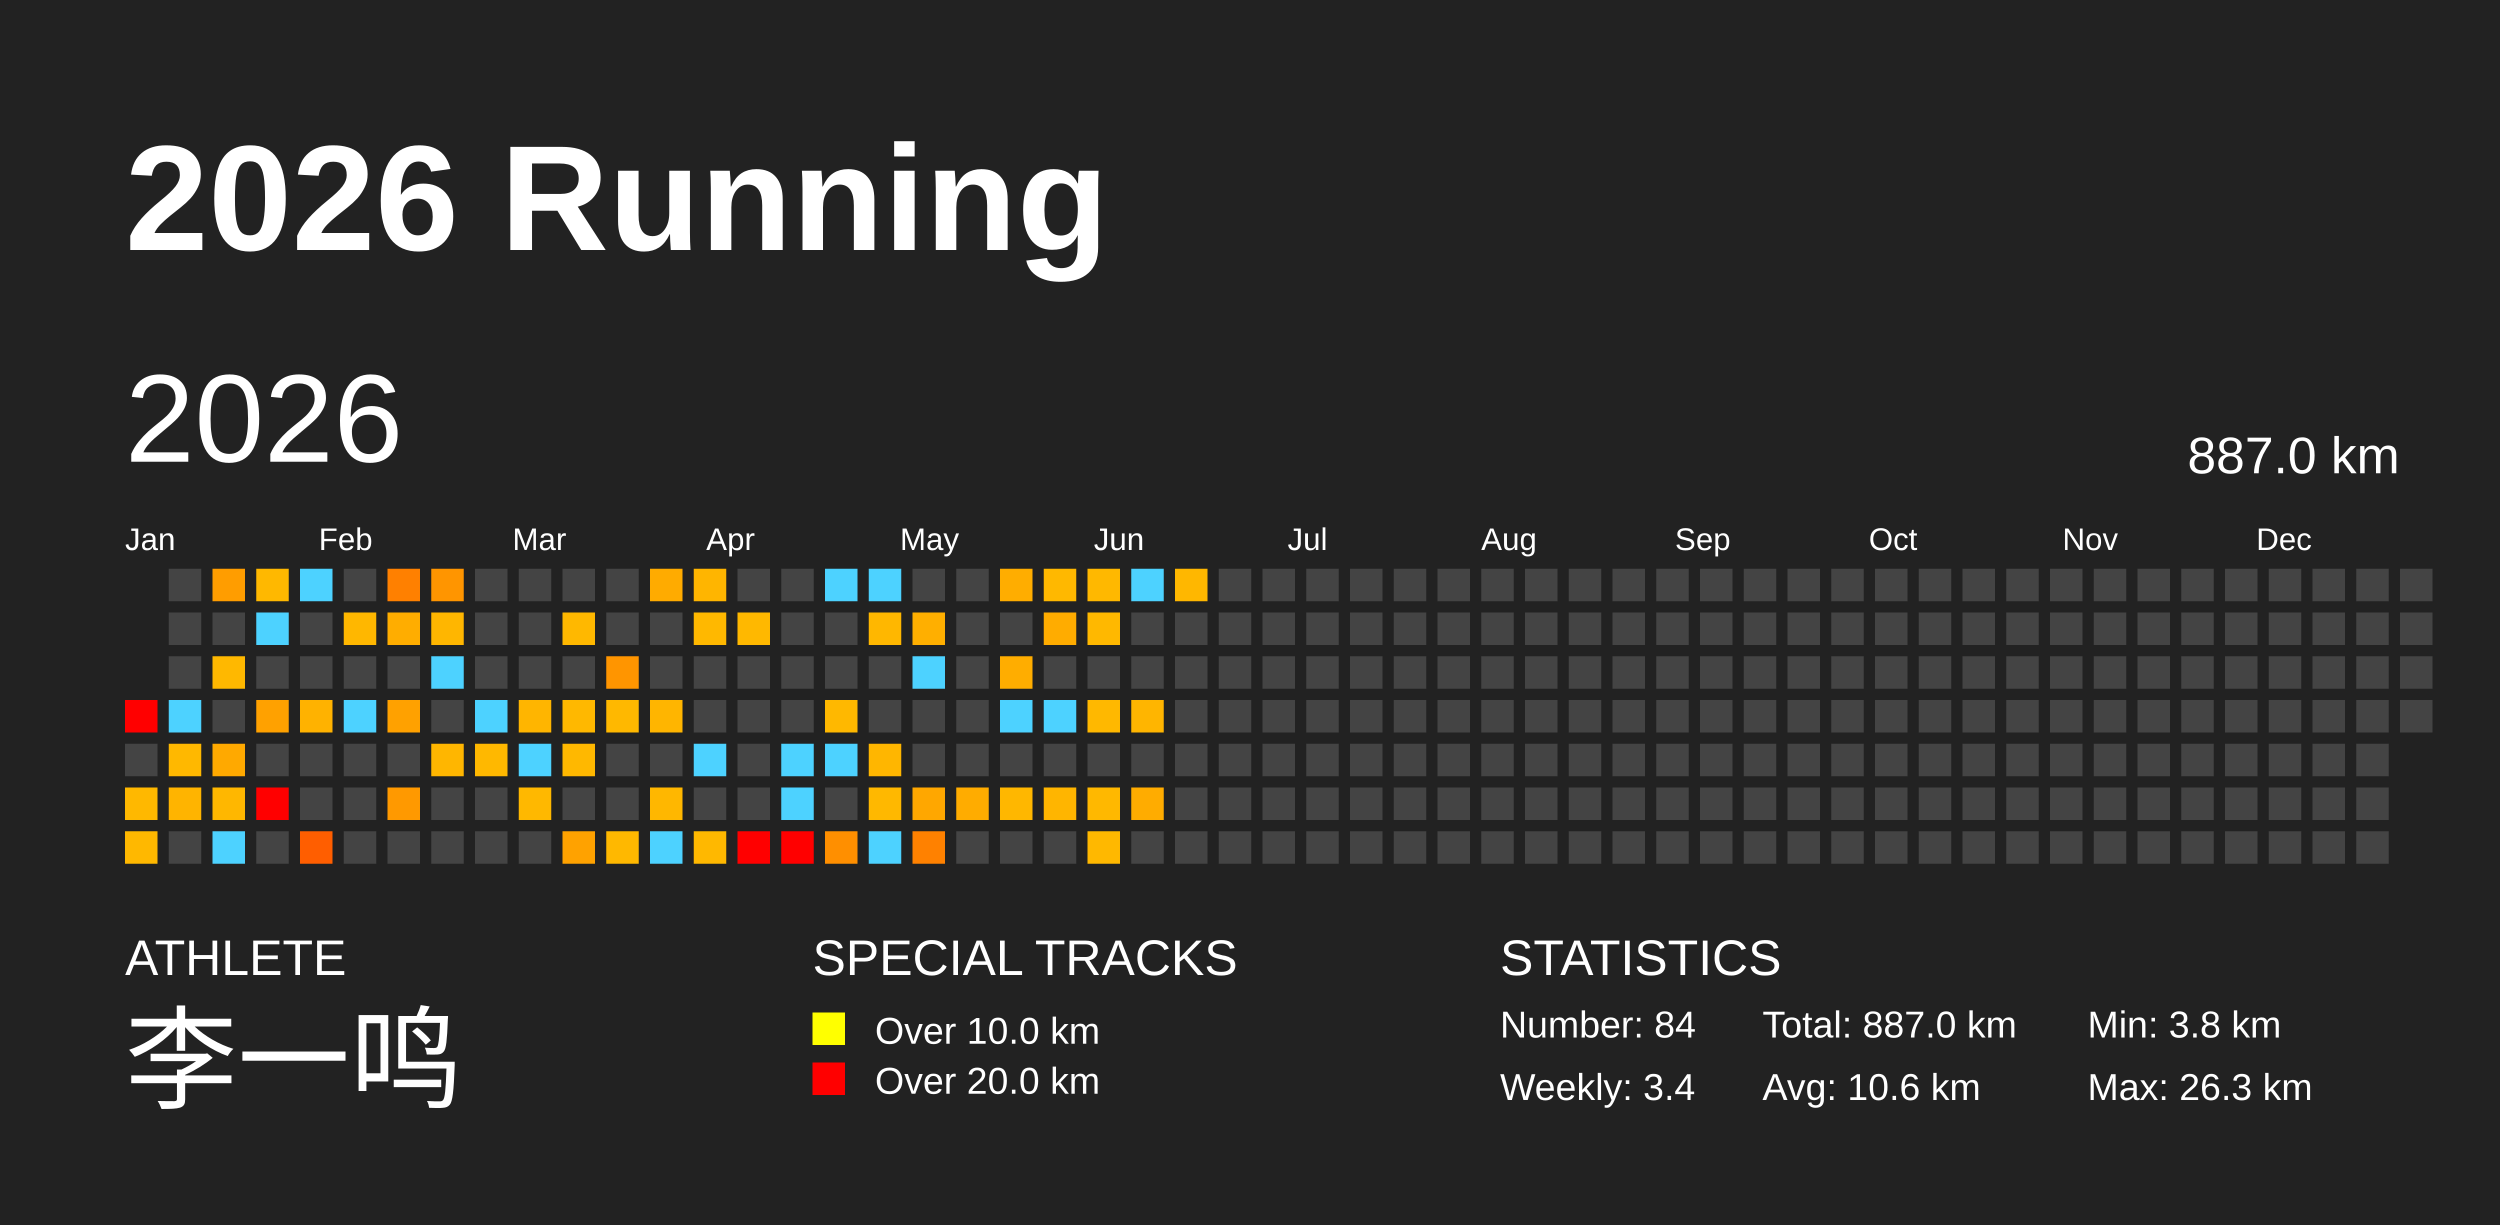
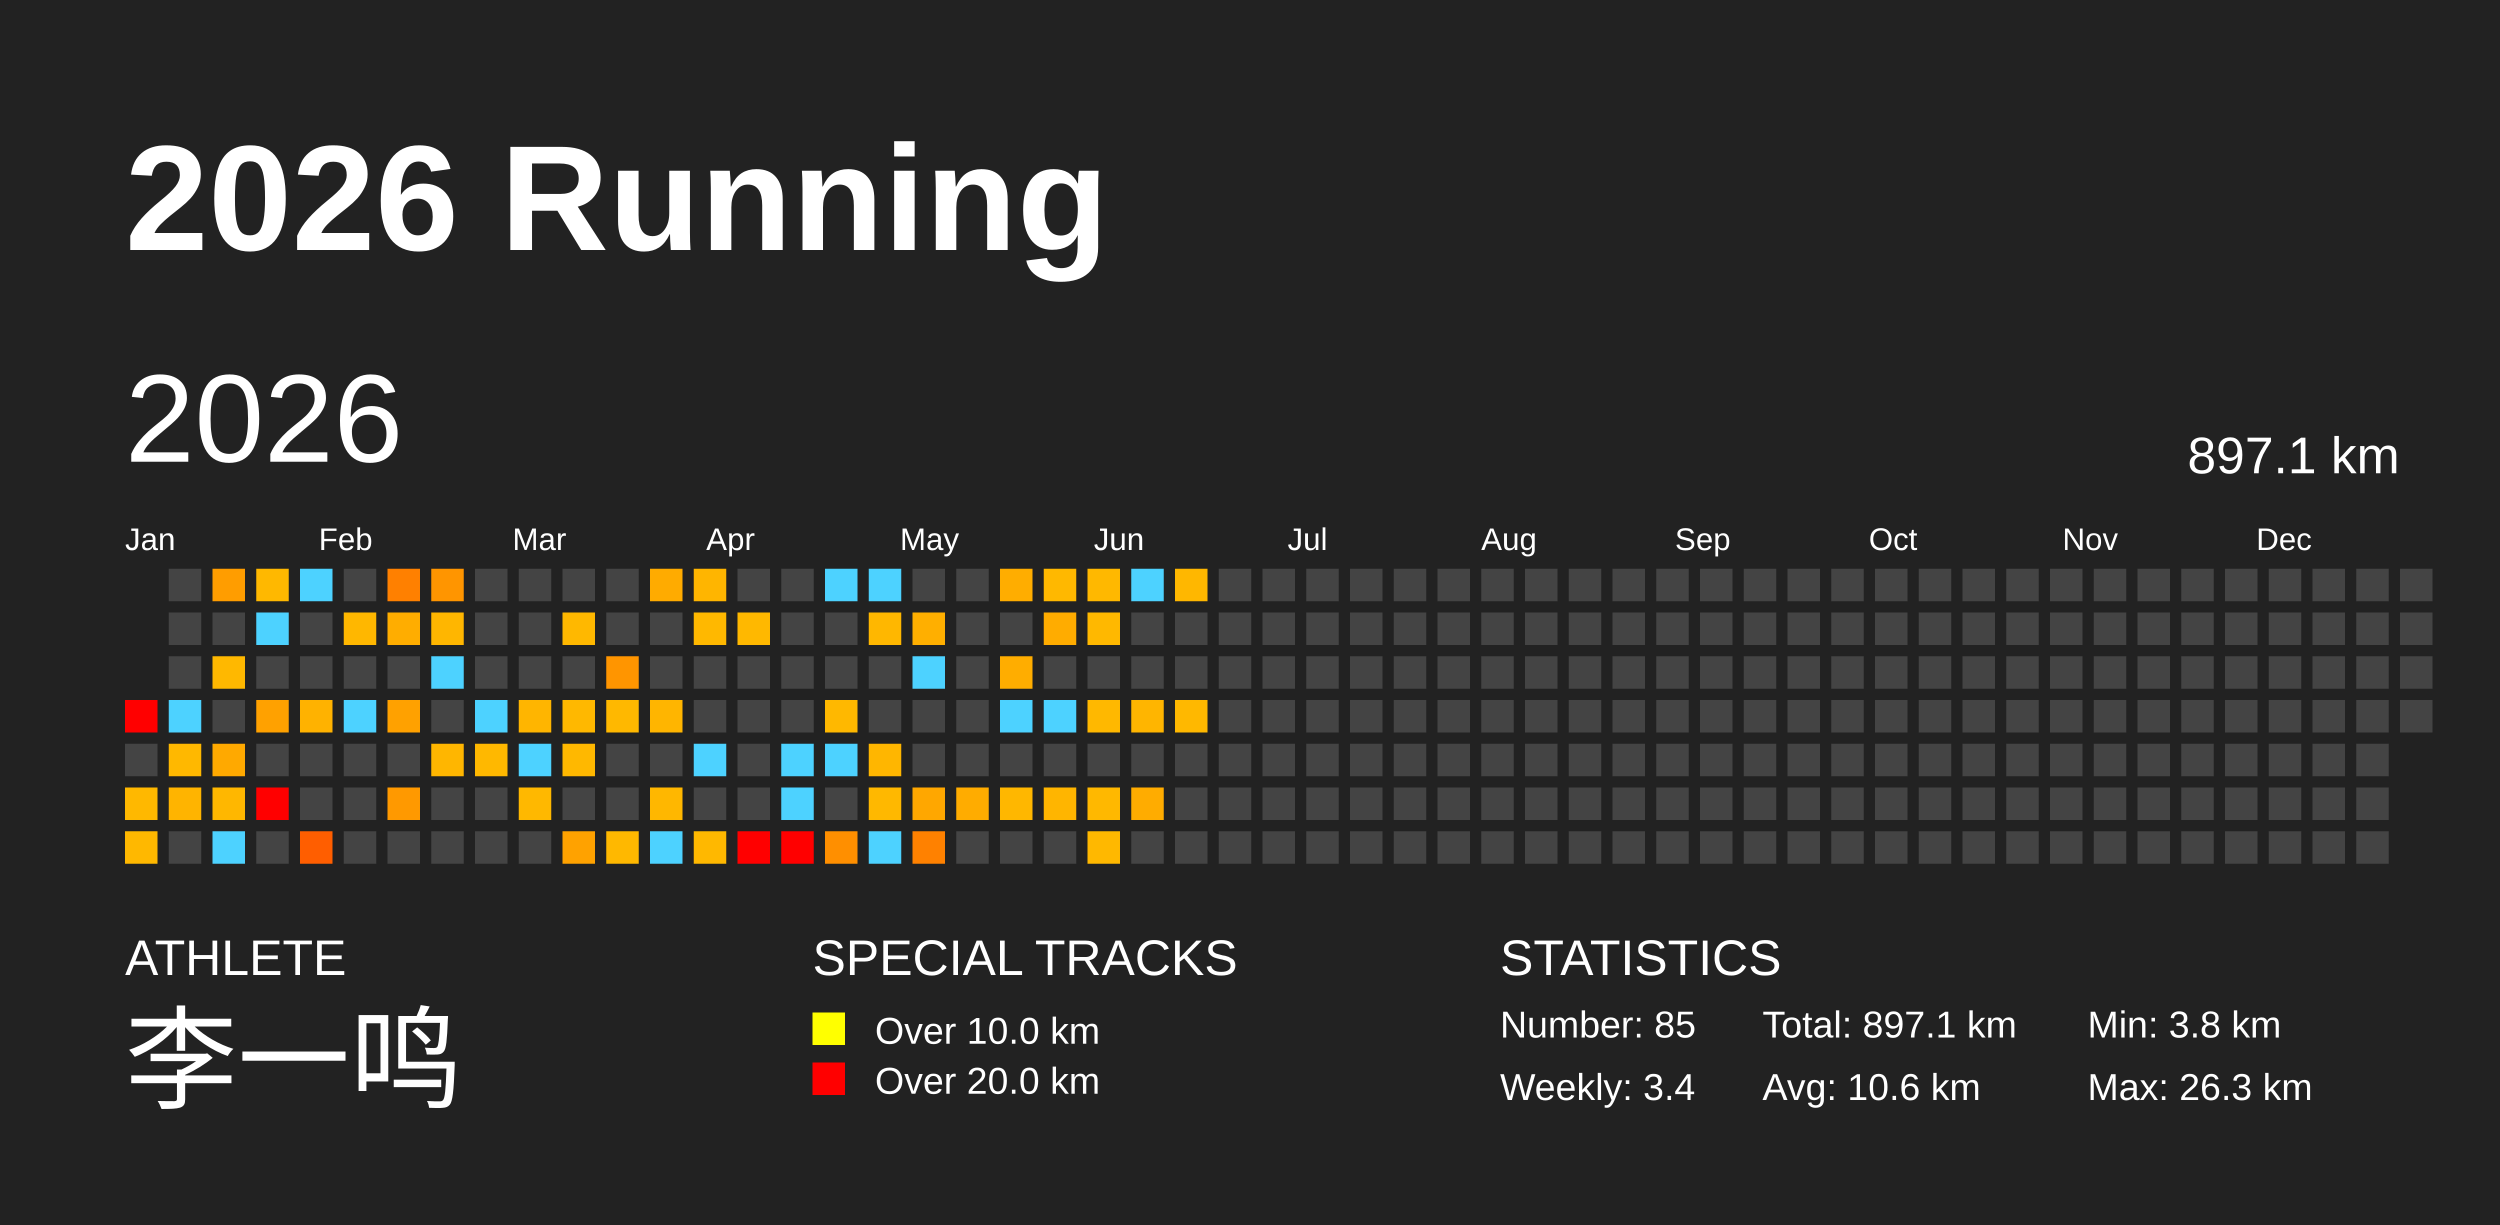
<svg xmlns="http://www.w3.org/2000/svg" baseProfile="full" height="98mm" version="1.1" viewBox="0,0,200,98" width="200mm">
  <defs />
  <rect fill="#222222" height="98" width="200" x="0" y="0" />
  <text fill="#FFFFFF" style="font-size:12px; font-family:Arial; font-weight:bold;" x="10" y="20">2026 Running</text>
  <text fill="#FFFFFF" style="font-size:4px; font-family:Arial" x="10" y="78">ATHLETE</text>
  <text fill="#FFFFFF" style="font-size:9px; font-family:Arial" x="10" y="88">李一鸣</text>
  <text fill="#FFFFFF" style="font-size:4px; font-family:Arial" x="65" y="78">SPECIAL TRACKS</text>
  <rect fill="yellow" height="2.6" width="2.6" x="65" y="81" />
  <text fill="#FFFFFF" style="font-size:3px; font-family:Arial" x="70" y="83.5">Over 10.0 km</text>
  <rect fill="red" height="2.6" width="2.6" x="65" y="85" />
  <text fill="#FFFFFF" style="font-size:3px; font-family:Arial" x="70" y="87.5">Over 20.0 km</text>
  <text fill="#FFFFFF" style="font-size:4px; font-family:Arial" x="120" y="78">STATISTICS</text>
-   <text fill="#FFFFFF" style="font-size:3px; font-family:Arial" x="120" y="83">Number: 84</text>
+   <text fill="#FFFFFF" style="font-size:3px; font-family:Arial" x="120" y="83">Number: 85</text>
  <text fill="#FFFFFF" style="font-size:3px; font-family:Arial" x="120" y="88">Weekly: 3.4</text>
-   <text fill="#FFFFFF" style="font-size:3px; font-family:Arial" x="141" y="83">Total: 887.0 km</text>
+   <text fill="#FFFFFF" style="font-size:3px; font-family:Arial" x="141" y="83">Total: 897.1 km</text>
  <text fill="#FFFFFF" style="font-size:3px; font-family:Arial" x="141" y="88">Avg: 10.6 km</text>
  <text fill="#FFFFFF" style="font-size:3px; font-family:Arial" x="167" y="83">Min: 3.8 km</text>
  <text fill="#FFFFFF" style="font-size:3px; font-family:Arial" x="167" y="88">Max: 26.3 km</text>
  <text dominant-baseline="hanging" fill="#FFFFFF" style="font-size:10.0px; font-family:Arial;" x="10" y="30">2026</text>
-   <text dominant-baseline="hanging" fill="#FFFFFF" style="font-size:4.125px; font-family:Arial;" x="175" y="35">887.0 km</text>
+   <text dominant-baseline="hanging" fill="#FFFFFF" style="font-size:4.125px; font-family:Arial;" x="175" y="35">897.1 km</text>
  <text fill="#FFFFFF" style="font-size:2.5px; font-family:Arial" x="10.0" y="44">Jan</text>
  <text fill="#FFFFFF" style="font-size:2.5px; font-family:Arial" x="25.5" y="44">Feb</text>
  <text fill="#FFFFFF" style="font-size:2.5px; font-family:Arial" x="41.0" y="44">Mar</text>
  <text fill="#FFFFFF" style="font-size:2.5px; font-family:Arial" x="56.5" y="44">Apr</text>
  <text fill="#FFFFFF" style="font-size:2.5px; font-family:Arial" x="72.0" y="44">May</text>
  <text fill="#FFFFFF" style="font-size:2.5px; font-family:Arial" x="87.5" y="44">Jun</text>
  <text fill="#FFFFFF" style="font-size:2.5px; font-family:Arial" x="103.0" y="44">Jul</text>
  <text fill="#FFFFFF" style="font-size:2.5px; font-family:Arial" x="118.5" y="44">Aug</text>
  <text fill="#FFFFFF" style="font-size:2.5px; font-family:Arial" x="134.0" y="44">Sep</text>
  <text fill="#FFFFFF" style="font-size:2.5px; font-family:Arial" x="149.5" y="44">Oct</text>
  <text fill="#FFFFFF" style="font-size:2.5px; font-family:Arial" x="165.0" y="44">Nov</text>
  <text fill="#FFFFFF" style="font-size:2.5px; font-family:Arial" x="180.5" y="44">Dec</text>
  <rect fill="red" height="2.6" width="2.6" x="10.0" y="56.0" />
  <rect fill="#444444" height="2.6" width="2.6" x="10.0" y="59.5" />
  <rect fill="#ffb800" height="2.6" width="2.6" x="10.0" y="63.0" />
  <rect fill="#ffb800" height="2.6" width="2.6" x="10.0" y="66.5" />
  <rect fill="#444444" height="2.6" width="2.6" x="13.5" y="45.5" />
  <rect fill="#444444" height="2.6" width="2.6" x="13.5" y="49.0" />
  <rect fill="#444444" height="2.6" width="2.6" x="13.5" y="52.5" />
  <rect fill="#4dd2ff" height="2.6" width="2.6" x="13.5" y="56.0" />
  <rect fill="#ffb800" height="2.6" width="2.6" x="13.5" y="59.5" />
  <rect fill="#ffb400" height="2.6" width="2.6" x="13.5" y="63.0" />
  <rect fill="#444444" height="2.6" width="2.6" x="13.5" y="66.5" />
  <rect fill="#ff9d00" height="2.6" width="2.6" x="17.0" y="45.5" />
  <rect fill="#444444" height="2.6" width="2.6" x="17.0" y="49.0" />
  <rect fill="#ffb800" height="2.6" width="2.6" x="17.0" y="52.5" />
  <rect fill="#444444" height="2.6" width="2.6" x="17.0" y="56.0" />
  <rect fill="#ffa900" height="2.6" width="2.6" x="17.0" y="59.5" />
  <rect fill="#ffb700" height="2.6" width="2.6" x="17.0" y="63.0" />
  <rect fill="#4dd2ff" height="2.6" width="2.6" x="17.0" y="66.5" />
  <rect fill="#ffb800" height="2.6" width="2.6" x="20.5" y="45.5" />
  <rect fill="#4dd2ff" height="2.6" width="2.6" x="20.5" y="49.0" />
  <rect fill="#444444" height="2.6" width="2.6" x="20.5" y="52.5" />
  <rect fill="#ffa100" height="2.6" width="2.6" x="20.5" y="56.0" />
  <rect fill="#444444" height="2.6" width="2.6" x="20.5" y="59.5" />
  <rect fill="red" height="2.6" width="2.6" x="20.5" y="63.0" />
  <rect fill="#444444" height="2.6" width="2.6" x="20.5" y="66.5" />
  <rect fill="#4dd2ff" height="2.6" width="2.6" x="24.0" y="45.5" />
  <rect fill="#444444" height="2.6" width="2.6" x="24.0" y="49.0" />
  <rect fill="#444444" height="2.6" width="2.6" x="24.0" y="52.5" />
  <rect fill="#ffb200" height="2.6" width="2.6" x="24.0" y="56.0" />
  <rect fill="#444444" height="2.6" width="2.6" x="24.0" y="59.5" />
  <rect fill="#444444" height="2.6" width="2.6" x="24.0" y="63.0" />
  <rect fill="#ff5e00" height="2.6" width="2.6" x="24.0" y="66.5" />
  <rect fill="#444444" height="2.6" width="2.6" x="27.5" y="45.5" />
  <rect fill="#ffb700" height="2.6" width="2.6" x="27.5" y="49.0" />
  <rect fill="#444444" height="2.6" width="2.6" x="27.5" y="52.5" />
  <rect fill="#4dd2ff" height="2.6" width="2.6" x="27.5" y="56.0" />
  <rect fill="#444444" height="2.6" width="2.6" x="27.5" y="59.5" />
  <rect fill="#444444" height="2.6" width="2.6" x="27.5" y="63.0" />
  <rect fill="#444444" height="2.6" width="2.6" x="27.5" y="66.5" />
  <rect fill="#ff8000" height="2.6" width="2.6" x="31.0" y="45.5" />
  <rect fill="#ffad00" height="2.6" width="2.6" x="31.0" y="49.0" />
  <rect fill="#444444" height="2.6" width="2.6" x="31.0" y="52.5" />
  <rect fill="#ffa100" height="2.6" width="2.6" x="31.0" y="56.0" />
  <rect fill="#444444" height="2.6" width="2.6" x="31.0" y="59.5" />
  <rect fill="#ff9900" height="2.6" width="2.6" x="31.0" y="63.0" />
  <rect fill="#444444" height="2.6" width="2.6" x="31.0" y="66.5" />
  <rect fill="#ff9500" height="2.6" width="2.6" x="34.5" y="45.5" />
  <rect fill="#ffb600" height="2.6" width="2.6" x="34.5" y="49.0" />
  <rect fill="#4dd2ff" height="2.6" width="2.6" x="34.5" y="52.5" />
  <rect fill="#444444" height="2.6" width="2.6" x="34.5" y="56.0" />
  <rect fill="#ffb600" height="2.6" width="2.6" x="34.5" y="59.5" />
  <rect fill="#444444" height="2.6" width="2.6" x="34.5" y="63.0" />
  <rect fill="#444444" height="2.6" width="2.6" x="34.5" y="66.5" />
  <rect fill="#444444" height="2.6" width="2.6" x="38.0" y="45.5" />
  <rect fill="#444444" height="2.6" width="2.6" x="38.0" y="49.0" />
  <rect fill="#444444" height="2.6" width="2.6" x="38.0" y="52.5" />
  <rect fill="#4dd2ff" height="2.6" width="2.6" x="38.0" y="56.0" />
  <rect fill="#ffb800" height="2.6" width="2.6" x="38.0" y="59.5" />
  <rect fill="#444444" height="2.6" width="2.6" x="38.0" y="63.0" />
  <rect fill="#444444" height="2.6" width="2.6" x="38.0" y="66.5" />
  <rect fill="#444444" height="2.6" width="2.6" x="41.5" y="45.5" />
  <rect fill="#444444" height="2.6" width="2.6" x="41.5" y="49.0" />
  <rect fill="#444444" height="2.6" width="2.6" x="41.5" y="52.5" />
  <rect fill="#ffb500" height="2.6" width="2.6" x="41.5" y="56.0" />
  <rect fill="#4dd2ff" height="2.6" width="2.6" x="41.5" y="59.5" />
  <rect fill="#ffb800" height="2.6" width="2.6" x="41.5" y="63.0" />
  <rect fill="#444444" height="2.6" width="2.6" x="41.5" y="66.5" />
  <rect fill="#444444" height="2.6" width="2.6" x="45.0" y="45.5" />
  <rect fill="#ffb800" height="2.6" width="2.6" x="45.0" y="49.0" />
  <rect fill="#444444" height="2.6" width="2.6" x="45.0" y="52.5" />
  <rect fill="#ffb800" height="2.6" width="2.6" x="45.0" y="56.0" />
  <rect fill="#ffb800" height="2.6" width="2.6" x="45.0" y="59.5" />
  <rect fill="#444444" height="2.6" width="2.6" x="45.0" y="63.0" />
  <rect fill="#ffa200" height="2.6" width="2.6" x="45.0" y="66.5" />
  <rect fill="#444444" height="2.6" width="2.6" x="48.5" y="45.5" />
  <rect fill="#444444" height="2.6" width="2.6" x="48.5" y="49.0" />
  <rect fill="#ff9500" height="2.6" width="2.6" x="48.5" y="52.5" />
  <rect fill="#ffb800" height="2.6" width="2.6" x="48.5" y="56.0" />
  <rect fill="#444444" height="2.6" width="2.6" x="48.5" y="59.5" />
  <rect fill="#444444" height="2.6" width="2.6" x="48.5" y="63.0" />
  <rect fill="#ffb800" height="2.6" width="2.6" x="48.5" y="66.5" />
  <rect fill="#ffab00" height="2.6" width="2.6" x="52.0" y="45.5" />
  <rect fill="#444444" height="2.6" width="2.6" x="52.0" y="49.0" />
  <rect fill="#444444" height="2.6" width="2.6" x="52.0" y="52.5" />
  <rect fill="#ffb500" height="2.6" width="2.6" x="52.0" y="56.0" />
  <rect fill="#444444" height="2.6" width="2.6" x="52.0" y="59.5" />
  <rect fill="#ffb700" height="2.6" width="2.6" x="52.0" y="63.0" />
  <rect fill="#4dd2ff" height="2.6" width="2.6" x="52.0" y="66.5" />
  <rect fill="#ffb500" height="2.6" width="2.6" x="55.5" y="45.5" />
  <rect fill="#ffb800" height="2.6" width="2.6" x="55.5" y="49.0" />
  <rect fill="#444444" height="2.6" width="2.6" x="55.5" y="52.5" />
  <rect fill="#444444" height="2.6" width="2.6" x="55.5" y="56.0" />
  <rect fill="#4dd2ff" height="2.6" width="2.6" x="55.5" y="59.5" />
  <rect fill="#444444" height="2.6" width="2.6" x="55.5" y="63.0" />
  <rect fill="#ffb800" height="2.6" width="2.6" x="55.5" y="66.5" />
  <rect fill="#444444" height="2.6" width="2.6" x="59.0" y="45.5" />
  <rect fill="#ffb800" height="2.6" width="2.6" x="59.0" y="49.0" />
  <rect fill="#444444" height="2.6" width="2.6" x="59.0" y="52.5" />
  <rect fill="#444444" height="2.6" width="2.6" x="59.0" y="56.0" />
  <rect fill="#444444" height="2.6" width="2.6" x="59.0" y="59.5" />
  <rect fill="#444444" height="2.6" width="2.6" x="59.0" y="63.0" />
  <rect fill="red" height="2.6" width="2.6" x="59.0" y="66.5" />
  <rect fill="#444444" height="2.6" width="2.6" x="62.5" y="45.5" />
  <rect fill="#444444" height="2.6" width="2.6" x="62.5" y="49.0" />
  <rect fill="#444444" height="2.6" width="2.6" x="62.5" y="52.5" />
  <rect fill="#444444" height="2.6" width="2.6" x="62.5" y="56.0" />
  <rect fill="#4dd2ff" height="2.6" width="2.6" x="62.5" y="59.5" />
  <rect fill="#4dd2ff" height="2.6" width="2.6" x="62.5" y="63.0" />
  <rect fill="red" height="2.6" width="2.6" x="62.5" y="66.5" />
  <rect fill="#4dd2ff" height="2.6" width="2.6" x="66.0" y="45.5" />
  <rect fill="#444444" height="2.6" width="2.6" x="66.0" y="49.0" />
  <rect fill="#444444" height="2.6" width="2.6" x="66.0" y="52.5" />
  <rect fill="#ffb800" height="2.6" width="2.6" x="66.0" y="56.0" />
  <rect fill="#4dd2ff" height="2.6" width="2.6" x="66.0" y="59.5" />
  <rect fill="#444444" height="2.6" width="2.6" x="66.0" y="63.0" />
  <rect fill="#ff8f00" height="2.6" width="2.6" x="66.0" y="66.5" />
  <rect fill="#4dd2ff" height="2.6" width="2.6" x="69.5" y="45.5" />
  <rect fill="#ffb700" height="2.6" width="2.6" x="69.5" y="49.0" />
  <rect fill="#444444" height="2.6" width="2.6" x="69.5" y="52.5" />
  <rect fill="#444444" height="2.6" width="2.6" x="69.5" y="56.0" />
  <rect fill="#ffb600" height="2.6" width="2.6" x="69.5" y="59.5" />
  <rect fill="#ffb800" height="2.6" width="2.6" x="69.5" y="63.0" />
  <rect fill="#4dd2ff" height="2.6" width="2.6" x="69.5" y="66.5" />
  <rect fill="#444444" height="2.6" width="2.6" x="73.0" y="45.5" />
  <rect fill="#ffaf00" height="2.6" width="2.6" x="73.0" y="49.0" />
  <rect fill="#4dd2ff" height="2.6" width="2.6" x="73.0" y="52.5" />
  <rect fill="#444444" height="2.6" width="2.6" x="73.0" y="56.0" />
  <rect fill="#444444" height="2.6" width="2.6" x="73.0" y="59.5" />
  <rect fill="#ffa700" height="2.6" width="2.6" x="73.0" y="63.0" />
  <rect fill="#ff8100" height="2.6" width="2.6" x="73.0" y="66.5" />
  <rect fill="#444444" height="2.6" width="2.6" x="76.5" y="45.5" />
  <rect fill="#444444" height="2.6" width="2.6" x="76.5" y="49.0" />
  <rect fill="#444444" height="2.6" width="2.6" x="76.5" y="52.5" />
  <rect fill="#444444" height="2.6" width="2.6" x="76.5" y="56.0" />
  <rect fill="#444444" height="2.6" width="2.6" x="76.5" y="59.5" />
  <rect fill="#ffac00" height="2.6" width="2.6" x="76.5" y="63.0" />
  <rect fill="#444444" height="2.6" width="2.6" x="76.5" y="66.5" />
  <rect fill="#ffad00" height="2.6" width="2.6" x="80.0" y="45.5" />
  <rect fill="#444444" height="2.6" width="2.6" x="80.0" y="49.0" />
  <rect fill="#ffad00" height="2.6" width="2.6" x="80.0" y="52.5" />
  <rect fill="#4dd2ff" height="2.6" width="2.6" x="80.0" y="56.0" />
  <rect fill="#444444" height="2.6" width="2.6" x="80.0" y="59.5" />
  <rect fill="#ffb700" height="2.6" width="2.6" x="80.0" y="63.0" />
  <rect fill="#444444" height="2.6" width="2.6" x="80.0" y="66.5" />
  <rect fill="#ffb800" height="2.6" width="2.6" x="83.5" y="45.5" />
  <rect fill="#ffac00" height="2.6" width="2.6" x="83.5" y="49.0" />
  <rect fill="#444444" height="2.6" width="2.6" x="83.5" y="52.5" />
  <rect fill="#4dd2ff" height="2.6" width="2.6" x="83.5" y="56.0" />
  <rect fill="#444444" height="2.6" width="2.6" x="83.5" y="59.5" />
  <rect fill="#ffb500" height="2.6" width="2.6" x="83.5" y="63.0" />
  <rect fill="#444444" height="2.6" width="2.6" x="83.5" y="66.5" />
  <rect fill="#ffb800" height="2.6" width="2.6" x="87.0" y="45.5" />
  <rect fill="#ffb800" height="2.6" width="2.6" x="87.0" y="49.0" />
  <rect fill="#444444" height="2.6" width="2.6" x="87.0" y="52.5" />
  <rect fill="#ffb800" height="2.6" width="2.6" x="87.0" y="56.0" />
  <rect fill="#444444" height="2.6" width="2.6" x="87.0" y="59.5" />
  <rect fill="#ffb800" height="2.6" width="2.6" x="87.0" y="63.0" />
  <rect fill="#ffb800" height="2.6" width="2.6" x="87.0" y="66.5" />
  <rect fill="#4dd2ff" height="2.6" width="2.6" x="90.5" y="45.5" />
  <rect fill="#444444" height="2.6" width="2.6" x="90.5" y="49.0" />
  <rect fill="#444444" height="2.6" width="2.6" x="90.5" y="52.5" />
  <rect fill="#ffb500" height="2.6" width="2.6" x="90.5" y="56.0" />
  <rect fill="#444444" height="2.6" width="2.6" x="90.5" y="59.5" />
  <rect fill="#ffac00" height="2.6" width="2.6" x="90.5" y="63.0" />
  <rect fill="#444444" height="2.6" width="2.6" x="90.5" y="66.5" />
  <rect fill="#ffb700" height="2.6" width="2.6" x="94.0" y="45.5" />
  <rect fill="#444444" height="2.6" width="2.6" x="94.0" y="49.0" />
  <rect fill="#444444" height="2.6" width="2.6" x="94.0" y="52.5" />
-   <rect fill="#444444" height="2.6" width="2.6" x="94.0" y="56.0" />
+   <rect fill="#ffb800" height="2.6" width="2.6" x="94.0" y="56.0" />
  <rect fill="#444444" height="2.6" width="2.6" x="94.0" y="59.5" />
  <rect fill="#444444" height="2.6" width="2.6" x="94.0" y="63.0" />
  <rect fill="#444444" height="2.6" width="2.6" x="94.0" y="66.5" />
  <rect fill="#444444" height="2.6" width="2.6" x="97.5" y="45.5" />
  <rect fill="#444444" height="2.6" width="2.6" x="97.5" y="49.0" />
  <rect fill="#444444" height="2.6" width="2.6" x="97.5" y="52.5" />
  <rect fill="#444444" height="2.6" width="2.6" x="97.5" y="56.0" />
  <rect fill="#444444" height="2.6" width="2.6" x="97.5" y="59.5" />
  <rect fill="#444444" height="2.6" width="2.6" x="97.5" y="63.0" />
  <rect fill="#444444" height="2.6" width="2.6" x="97.5" y="66.5" />
  <rect fill="#444444" height="2.6" width="2.6" x="101.0" y="45.5" />
  <rect fill="#444444" height="2.6" width="2.6" x="101.0" y="49.0" />
  <rect fill="#444444" height="2.6" width="2.6" x="101.0" y="52.5" />
  <rect fill="#444444" height="2.6" width="2.6" x="101.0" y="56.0" />
  <rect fill="#444444" height="2.6" width="2.6" x="101.0" y="59.5" />
  <rect fill="#444444" height="2.6" width="2.6" x="101.0" y="63.0" />
  <rect fill="#444444" height="2.6" width="2.6" x="101.0" y="66.5" />
  <rect fill="#444444" height="2.6" width="2.6" x="104.5" y="45.5" />
  <rect fill="#444444" height="2.6" width="2.6" x="104.5" y="49.0" />
  <rect fill="#444444" height="2.6" width="2.6" x="104.5" y="52.5" />
  <rect fill="#444444" height="2.6" width="2.6" x="104.5" y="56.0" />
  <rect fill="#444444" height="2.6" width="2.6" x="104.5" y="59.5" />
  <rect fill="#444444" height="2.6" width="2.6" x="104.5" y="63.0" />
  <rect fill="#444444" height="2.6" width="2.6" x="104.5" y="66.5" />
  <rect fill="#444444" height="2.6" width="2.6" x="108.0" y="45.5" />
  <rect fill="#444444" height="2.6" width="2.6" x="108.0" y="49.0" />
  <rect fill="#444444" height="2.6" width="2.6" x="108.0" y="52.5" />
  <rect fill="#444444" height="2.6" width="2.6" x="108.0" y="56.0" />
  <rect fill="#444444" height="2.6" width="2.6" x="108.0" y="59.5" />
  <rect fill="#444444" height="2.6" width="2.6" x="108.0" y="63.0" />
  <rect fill="#444444" height="2.6" width="2.6" x="108.0" y="66.5" />
  <rect fill="#444444" height="2.6" width="2.6" x="111.5" y="45.5" />
  <rect fill="#444444" height="2.6" width="2.6" x="111.5" y="49.0" />
  <rect fill="#444444" height="2.6" width="2.6" x="111.5" y="52.5" />
  <rect fill="#444444" height="2.6" width="2.6" x="111.5" y="56.0" />
  <rect fill="#444444" height="2.6" width="2.6" x="111.5" y="59.5" />
  <rect fill="#444444" height="2.6" width="2.6" x="111.5" y="63.0" />
  <rect fill="#444444" height="2.6" width="2.6" x="111.5" y="66.5" />
  <rect fill="#444444" height="2.6" width="2.6" x="115.0" y="45.5" />
  <rect fill="#444444" height="2.6" width="2.6" x="115.0" y="49.0" />
  <rect fill="#444444" height="2.6" width="2.6" x="115.0" y="52.5" />
  <rect fill="#444444" height="2.6" width="2.6" x="115.0" y="56.0" />
  <rect fill="#444444" height="2.6" width="2.6" x="115.0" y="59.5" />
  <rect fill="#444444" height="2.6" width="2.6" x="115.0" y="63.0" />
  <rect fill="#444444" height="2.6" width="2.6" x="115.0" y="66.5" />
  <rect fill="#444444" height="2.6" width="2.6" x="118.5" y="45.5" />
  <rect fill="#444444" height="2.6" width="2.6" x="118.5" y="49.0" />
  <rect fill="#444444" height="2.6" width="2.6" x="118.5" y="52.5" />
  <rect fill="#444444" height="2.6" width="2.6" x="118.5" y="56.0" />
  <rect fill="#444444" height="2.6" width="2.6" x="118.5" y="59.5" />
  <rect fill="#444444" height="2.6" width="2.6" x="118.5" y="63.0" />
  <rect fill="#444444" height="2.6" width="2.6" x="118.5" y="66.5" />
  <rect fill="#444444" height="2.6" width="2.6" x="122.0" y="45.5" />
  <rect fill="#444444" height="2.6" width="2.6" x="122.0" y="49.0" />
  <rect fill="#444444" height="2.6" width="2.6" x="122.0" y="52.5" />
  <rect fill="#444444" height="2.6" width="2.6" x="122.0" y="56.0" />
  <rect fill="#444444" height="2.6" width="2.6" x="122.0" y="59.5" />
  <rect fill="#444444" height="2.6" width="2.6" x="122.0" y="63.0" />
  <rect fill="#444444" height="2.6" width="2.6" x="122.0" y="66.5" />
  <rect fill="#444444" height="2.6" width="2.6" x="125.5" y="45.5" />
  <rect fill="#444444" height="2.6" width="2.6" x="125.5" y="49.0" />
  <rect fill="#444444" height="2.6" width="2.6" x="125.5" y="52.5" />
  <rect fill="#444444" height="2.6" width="2.6" x="125.5" y="56.0" />
  <rect fill="#444444" height="2.6" width="2.6" x="125.5" y="59.5" />
  <rect fill="#444444" height="2.6" width="2.6" x="125.5" y="63.0" />
  <rect fill="#444444" height="2.6" width="2.6" x="125.5" y="66.5" />
  <rect fill="#444444" height="2.6" width="2.6" x="129.0" y="45.5" />
  <rect fill="#444444" height="2.6" width="2.6" x="129.0" y="49.0" />
  <rect fill="#444444" height="2.6" width="2.6" x="129.0" y="52.5" />
  <rect fill="#444444" height="2.6" width="2.6" x="129.0" y="56.0" />
  <rect fill="#444444" height="2.6" width="2.6" x="129.0" y="59.5" />
  <rect fill="#444444" height="2.6" width="2.6" x="129.0" y="63.0" />
  <rect fill="#444444" height="2.6" width="2.6" x="129.0" y="66.5" />
  <rect fill="#444444" height="2.6" width="2.6" x="132.5" y="45.5" />
  <rect fill="#444444" height="2.6" width="2.6" x="132.5" y="49.0" />
  <rect fill="#444444" height="2.6" width="2.6" x="132.5" y="52.5" />
  <rect fill="#444444" height="2.6" width="2.6" x="132.5" y="56.0" />
  <rect fill="#444444" height="2.6" width="2.6" x="132.5" y="59.5" />
  <rect fill="#444444" height="2.6" width="2.6" x="132.5" y="63.0" />
  <rect fill="#444444" height="2.6" width="2.6" x="132.5" y="66.5" />
  <rect fill="#444444" height="2.6" width="2.6" x="136.0" y="45.5" />
  <rect fill="#444444" height="2.6" width="2.6" x="136.0" y="49.0" />
  <rect fill="#444444" height="2.6" width="2.6" x="136.0" y="52.5" />
  <rect fill="#444444" height="2.6" width="2.6" x="136.0" y="56.0" />
  <rect fill="#444444" height="2.6" width="2.6" x="136.0" y="59.5" />
  <rect fill="#444444" height="2.6" width="2.6" x="136.0" y="63.0" />
  <rect fill="#444444" height="2.6" width="2.6" x="136.0" y="66.5" />
  <rect fill="#444444" height="2.6" width="2.6" x="139.5" y="45.5" />
  <rect fill="#444444" height="2.6" width="2.6" x="139.5" y="49.0" />
  <rect fill="#444444" height="2.6" width="2.6" x="139.5" y="52.5" />
  <rect fill="#444444" height="2.6" width="2.6" x="139.5" y="56.0" />
  <rect fill="#444444" height="2.6" width="2.6" x="139.5" y="59.5" />
  <rect fill="#444444" height="2.6" width="2.6" x="139.5" y="63.0" />
  <rect fill="#444444" height="2.6" width="2.6" x="139.5" y="66.5" />
  <rect fill="#444444" height="2.6" width="2.6" x="143.0" y="45.5" />
  <rect fill="#444444" height="2.6" width="2.6" x="143.0" y="49.0" />
  <rect fill="#444444" height="2.6" width="2.6" x="143.0" y="52.5" />
  <rect fill="#444444" height="2.6" width="2.6" x="143.0" y="56.0" />
  <rect fill="#444444" height="2.6" width="2.6" x="143.0" y="59.5" />
  <rect fill="#444444" height="2.6" width="2.6" x="143.0" y="63.0" />
  <rect fill="#444444" height="2.6" width="2.6" x="143.0" y="66.5" />
  <rect fill="#444444" height="2.6" width="2.6" x="146.5" y="45.5" />
  <rect fill="#444444" height="2.6" width="2.6" x="146.5" y="49.0" />
  <rect fill="#444444" height="2.6" width="2.6" x="146.5" y="52.5" />
  <rect fill="#444444" height="2.6" width="2.6" x="146.5" y="56.0" />
  <rect fill="#444444" height="2.6" width="2.6" x="146.5" y="59.5" />
  <rect fill="#444444" height="2.6" width="2.6" x="146.5" y="63.0" />
  <rect fill="#444444" height="2.6" width="2.6" x="146.5" y="66.5" />
  <rect fill="#444444" height="2.6" width="2.6" x="150.0" y="45.5" />
  <rect fill="#444444" height="2.6" width="2.6" x="150.0" y="49.0" />
  <rect fill="#444444" height="2.6" width="2.6" x="150.0" y="52.5" />
  <rect fill="#444444" height="2.6" width="2.6" x="150.0" y="56.0" />
  <rect fill="#444444" height="2.6" width="2.6" x="150.0" y="59.5" />
  <rect fill="#444444" height="2.6" width="2.6" x="150.0" y="63.0" />
  <rect fill="#444444" height="2.6" width="2.6" x="150.0" y="66.5" />
  <rect fill="#444444" height="2.6" width="2.6" x="153.5" y="45.5" />
  <rect fill="#444444" height="2.6" width="2.6" x="153.5" y="49.0" />
  <rect fill="#444444" height="2.6" width="2.6" x="153.5" y="52.5" />
  <rect fill="#444444" height="2.6" width="2.6" x="153.5" y="56.0" />
  <rect fill="#444444" height="2.6" width="2.6" x="153.5" y="59.5" />
  <rect fill="#444444" height="2.6" width="2.6" x="153.5" y="63.0" />
  <rect fill="#444444" height="2.6" width="2.6" x="153.5" y="66.5" />
  <rect fill="#444444" height="2.6" width="2.6" x="157.0" y="45.5" />
  <rect fill="#444444" height="2.6" width="2.6" x="157.0" y="49.0" />
  <rect fill="#444444" height="2.6" width="2.6" x="157.0" y="52.5" />
  <rect fill="#444444" height="2.6" width="2.6" x="157.0" y="56.0" />
  <rect fill="#444444" height="2.6" width="2.6" x="157.0" y="59.5" />
  <rect fill="#444444" height="2.6" width="2.6" x="157.0" y="63.0" />
  <rect fill="#444444" height="2.6" width="2.6" x="157.0" y="66.5" />
  <rect fill="#444444" height="2.6" width="2.6" x="160.5" y="45.5" />
  <rect fill="#444444" height="2.6" width="2.6" x="160.5" y="49.0" />
  <rect fill="#444444" height="2.6" width="2.6" x="160.5" y="52.5" />
  <rect fill="#444444" height="2.6" width="2.6" x="160.5" y="56.0" />
  <rect fill="#444444" height="2.6" width="2.6" x="160.5" y="59.5" />
  <rect fill="#444444" height="2.6" width="2.6" x="160.5" y="63.0" />
  <rect fill="#444444" height="2.6" width="2.6" x="160.5" y="66.5" />
  <rect fill="#444444" height="2.6" width="2.6" x="164.0" y="45.5" />
  <rect fill="#444444" height="2.6" width="2.6" x="164.0" y="49.0" />
  <rect fill="#444444" height="2.6" width="2.6" x="164.0" y="52.5" />
  <rect fill="#444444" height="2.6" width="2.6" x="164.0" y="56.0" />
  <rect fill="#444444" height="2.6" width="2.6" x="164.0" y="59.5" />
  <rect fill="#444444" height="2.6" width="2.6" x="164.0" y="63.0" />
  <rect fill="#444444" height="2.6" width="2.6" x="164.0" y="66.5" />
  <rect fill="#444444" height="2.6" width="2.6" x="167.5" y="45.5" />
  <rect fill="#444444" height="2.6" width="2.6" x="167.5" y="49.0" />
  <rect fill="#444444" height="2.6" width="2.6" x="167.5" y="52.5" />
  <rect fill="#444444" height="2.6" width="2.6" x="167.5" y="56.0" />
  <rect fill="#444444" height="2.6" width="2.6" x="167.5" y="59.5" />
  <rect fill="#444444" height="2.6" width="2.6" x="167.5" y="63.0" />
  <rect fill="#444444" height="2.6" width="2.6" x="167.5" y="66.5" />
  <rect fill="#444444" height="2.6" width="2.6" x="171.0" y="45.5" />
  <rect fill="#444444" height="2.6" width="2.6" x="171.0" y="49.0" />
  <rect fill="#444444" height="2.6" width="2.6" x="171.0" y="52.5" />
  <rect fill="#444444" height="2.6" width="2.6" x="171.0" y="56.0" />
  <rect fill="#444444" height="2.6" width="2.6" x="171.0" y="59.5" />
  <rect fill="#444444" height="2.6" width="2.6" x="171.0" y="63.0" />
  <rect fill="#444444" height="2.6" width="2.6" x="171.0" y="66.5" />
  <rect fill="#444444" height="2.6" width="2.6" x="174.5" y="45.5" />
  <rect fill="#444444" height="2.6" width="2.6" x="174.5" y="49.0" />
  <rect fill="#444444" height="2.6" width="2.6" x="174.5" y="52.5" />
  <rect fill="#444444" height="2.6" width="2.6" x="174.5" y="56.0" />
  <rect fill="#444444" height="2.6" width="2.6" x="174.5" y="59.5" />
  <rect fill="#444444" height="2.6" width="2.6" x="174.5" y="63.0" />
  <rect fill="#444444" height="2.6" width="2.6" x="174.5" y="66.5" />
  <rect fill="#444444" height="2.6" width="2.6" x="178.0" y="45.5" />
  <rect fill="#444444" height="2.6" width="2.6" x="178.0" y="49.0" />
  <rect fill="#444444" height="2.6" width="2.6" x="178.0" y="52.5" />
  <rect fill="#444444" height="2.6" width="2.6" x="178.0" y="56.0" />
  <rect fill="#444444" height="2.6" width="2.6" x="178.0" y="59.5" />
  <rect fill="#444444" height="2.6" width="2.6" x="178.0" y="63.0" />
  <rect fill="#444444" height="2.6" width="2.6" x="178.0" y="66.5" />
  <rect fill="#444444" height="2.6" width="2.6" x="181.5" y="45.5" />
  <rect fill="#444444" height="2.6" width="2.6" x="181.5" y="49.0" />
  <rect fill="#444444" height="2.6" width="2.6" x="181.5" y="52.5" />
  <rect fill="#444444" height="2.6" width="2.6" x="181.5" y="56.0" />
  <rect fill="#444444" height="2.6" width="2.6" x="181.5" y="59.5" />
  <rect fill="#444444" height="2.6" width="2.6" x="181.5" y="63.0" />
  <rect fill="#444444" height="2.6" width="2.6" x="181.5" y="66.5" />
  <rect fill="#444444" height="2.6" width="2.6" x="185.0" y="45.5" />
  <rect fill="#444444" height="2.6" width="2.6" x="185.0" y="49.0" />
  <rect fill="#444444" height="2.6" width="2.6" x="185.0" y="52.5" />
  <rect fill="#444444" height="2.6" width="2.6" x="185.0" y="56.0" />
  <rect fill="#444444" height="2.6" width="2.6" x="185.0" y="59.5" />
  <rect fill="#444444" height="2.6" width="2.6" x="185.0" y="63.0" />
  <rect fill="#444444" height="2.6" width="2.6" x="185.0" y="66.5" />
  <rect fill="#444444" height="2.6" width="2.6" x="188.5" y="45.5" />
  <rect fill="#444444" height="2.6" width="2.6" x="188.5" y="49.0" />
  <rect fill="#444444" height="2.6" width="2.6" x="188.5" y="52.5" />
  <rect fill="#444444" height="2.6" width="2.6" x="188.5" y="56.0" />
  <rect fill="#444444" height="2.6" width="2.6" x="188.5" y="59.5" />
  <rect fill="#444444" height="2.6" width="2.6" x="188.5" y="63.0" />
  <rect fill="#444444" height="2.6" width="2.6" x="188.5" y="66.5" />
  <rect fill="#444444" height="2.6" width="2.6" x="192.0" y="45.5" />
  <rect fill="#444444" height="2.6" width="2.6" x="192.0" y="49.0" />
  <rect fill="#444444" height="2.6" width="2.6" x="192.0" y="52.5" />
  <rect fill="#444444" height="2.6" width="2.6" x="192.0" y="56.0" />
</svg>
